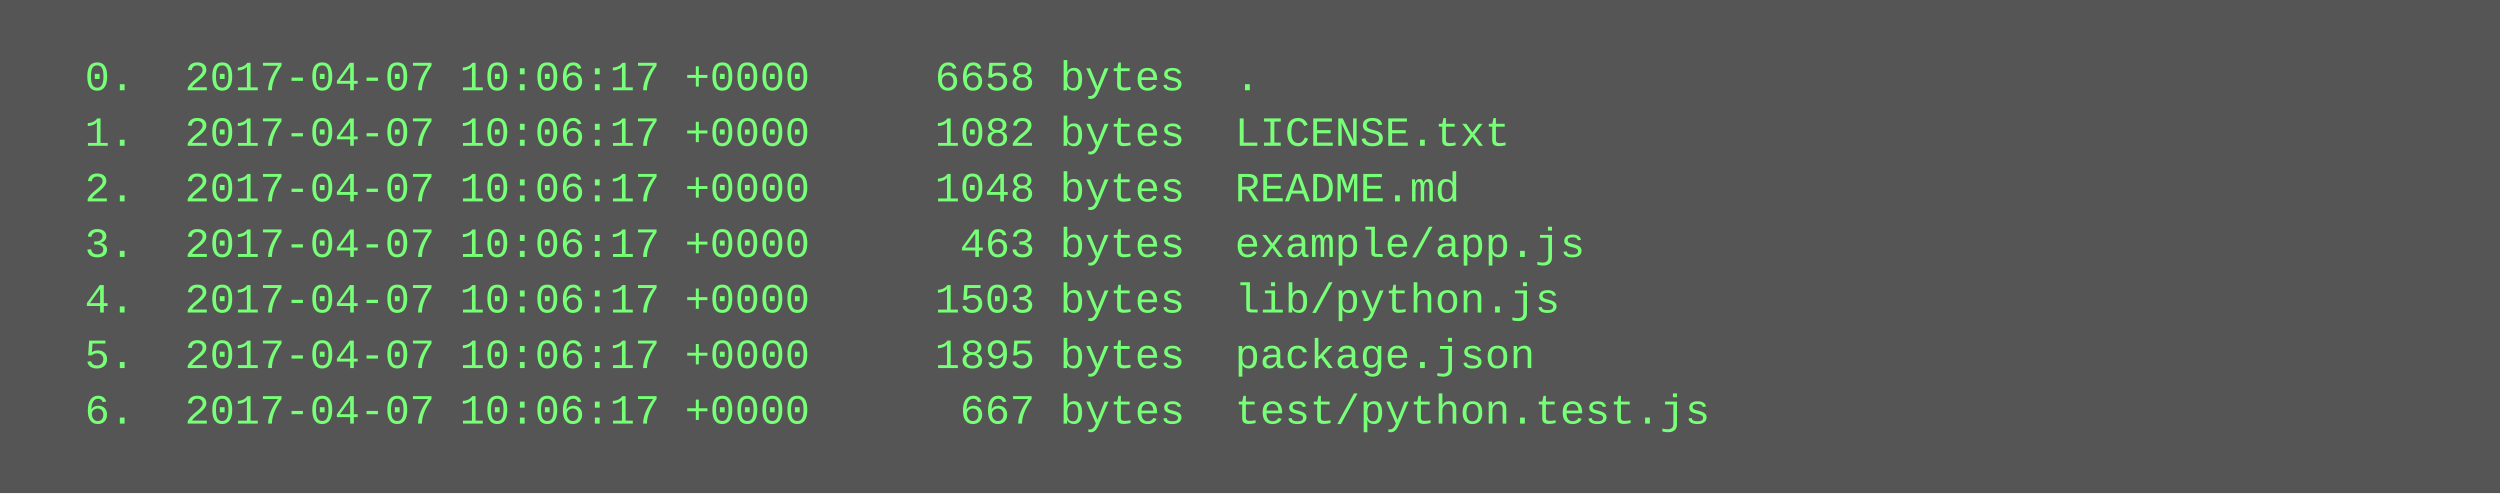
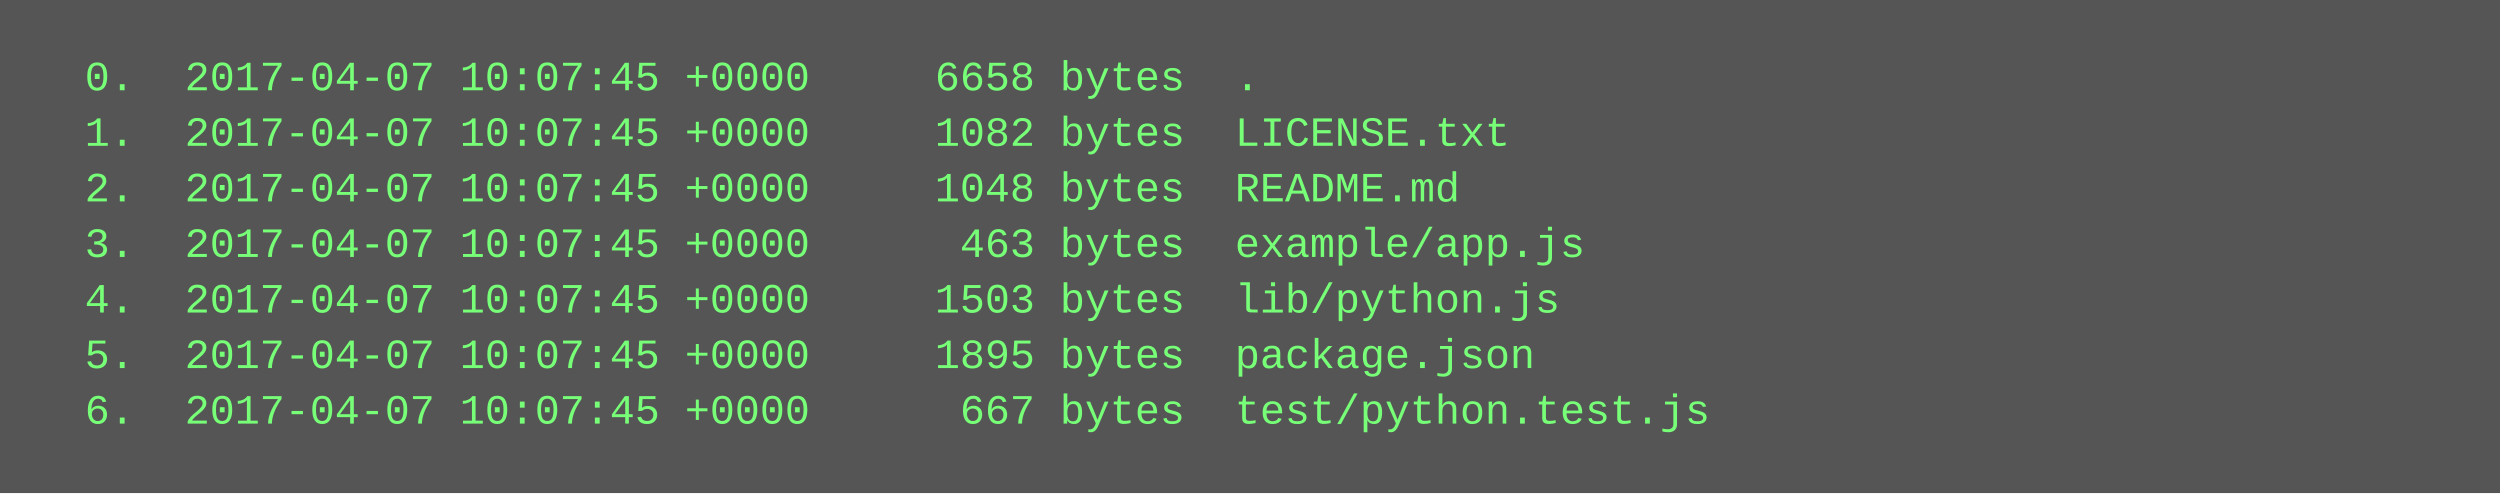
<svg xmlns="http://www.w3.org/2000/svg" height="142" width="720">
  <rect height="142" fill="#555" width="720" />
  <text fill="#7f7" font-family="Courier New" font-size="12" xml:space="preserve">
-     <tspan x="10" y="26">  0.  2017-04-07 10:06:17 +0000     6658 bytes  .</tspan>
-     <tspan x="10" y="42">  1.  2017-04-07 10:06:17 +0000     1082 bytes  LICENSE.txt</tspan>
-     <tspan x="10" y="58">  2.  2017-04-07 10:06:17 +0000     1048 bytes  README.md</tspan>
-     <tspan x="10" y="74">  3.  2017-04-07 10:06:17 +0000      463 bytes  example/app.js</tspan>
-     <tspan x="10" y="90">  4.  2017-04-07 10:06:17 +0000     1503 bytes  lib/python.js</tspan>
-     <tspan x="10" y="106">  5.  2017-04-07 10:06:17 +0000     1895 bytes  package.json</tspan>
-     <tspan x="10" y="122">  6.  2017-04-07 10:06:17 +0000      667 bytes  test/python.test.js</tspan>
+     <tspan x="10" y="26">  0.  2017-04-07 10:07:45 +0000     6658 bytes  .</tspan>
+     <tspan x="10" y="42">  1.  2017-04-07 10:07:45 +0000     1082 bytes  LICENSE.txt</tspan>
+     <tspan x="10" y="58">  2.  2017-04-07 10:07:45 +0000     1048 bytes  README.md</tspan>
+     <tspan x="10" y="74">  3.  2017-04-07 10:07:45 +0000      463 bytes  example/app.js</tspan>
+     <tspan x="10" y="90">  4.  2017-04-07 10:07:45 +0000     1503 bytes  lib/python.js</tspan>
+     <tspan x="10" y="106">  5.  2017-04-07 10:07:45 +0000     1895 bytes  package.json</tspan>
+     <tspan x="10" y="122">  6.  2017-04-07 10:07:45 +0000      667 bytes  test/python.test.js</tspan>
  </text>
</svg>
